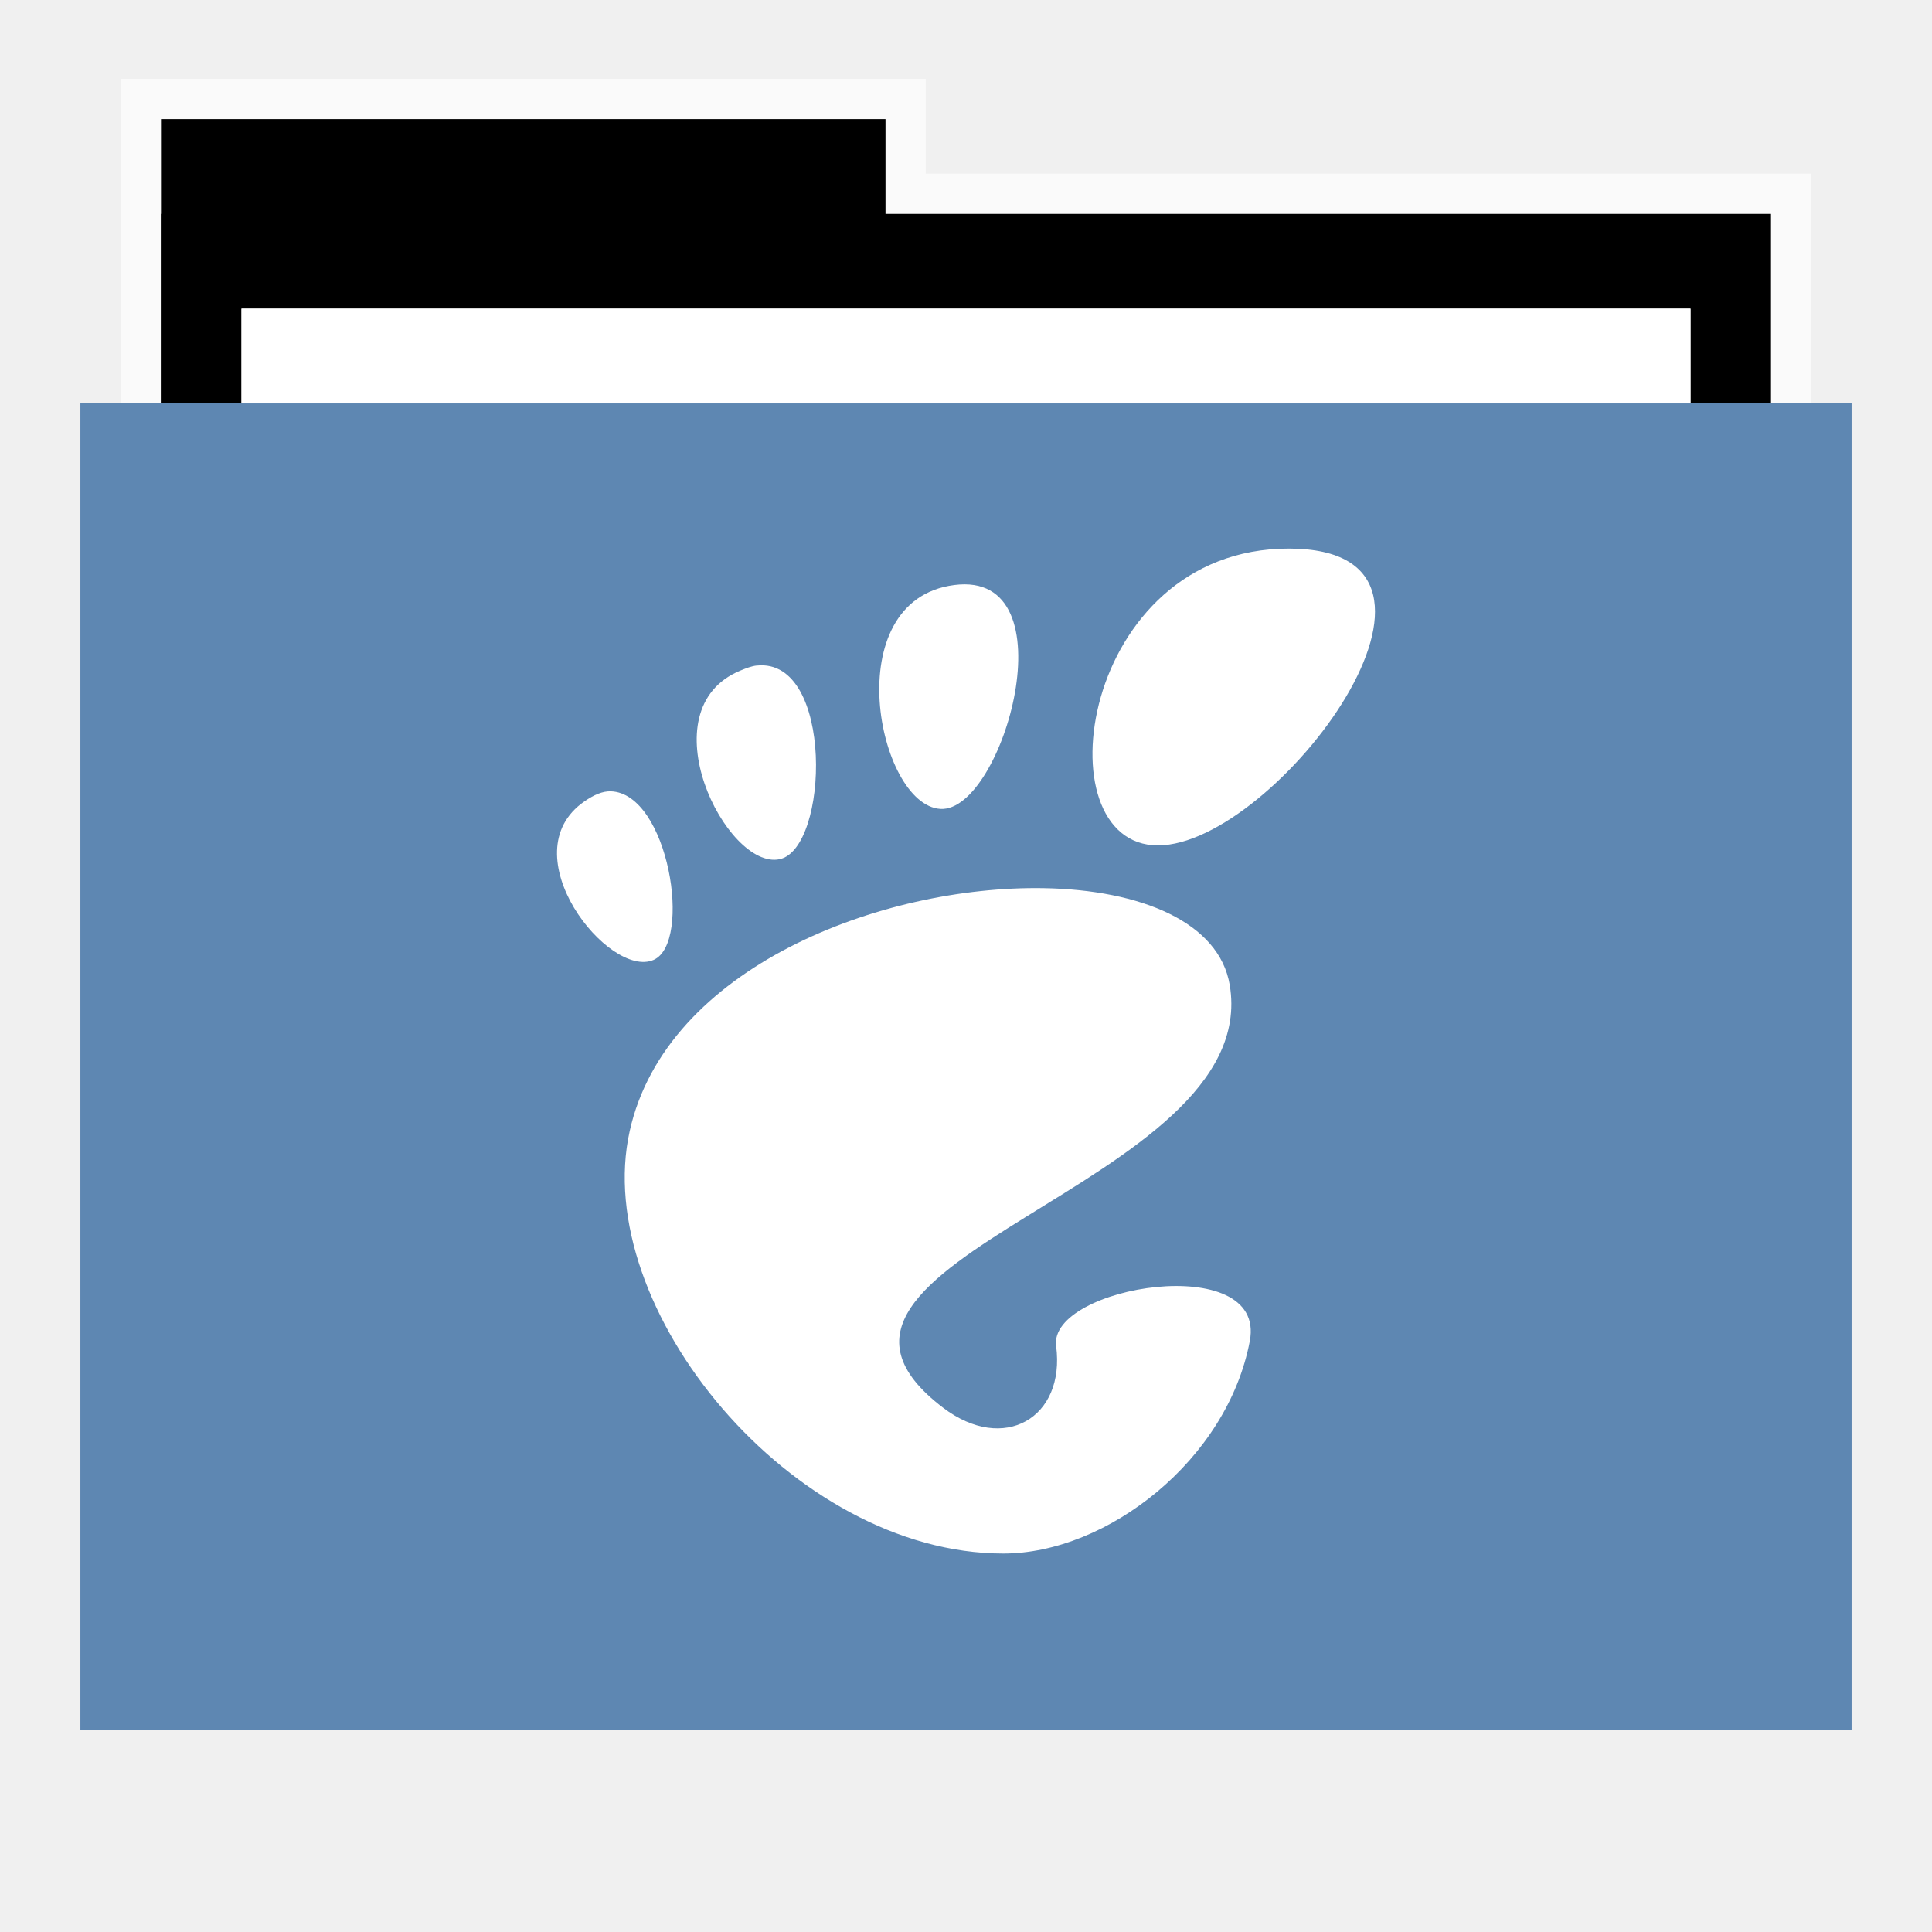
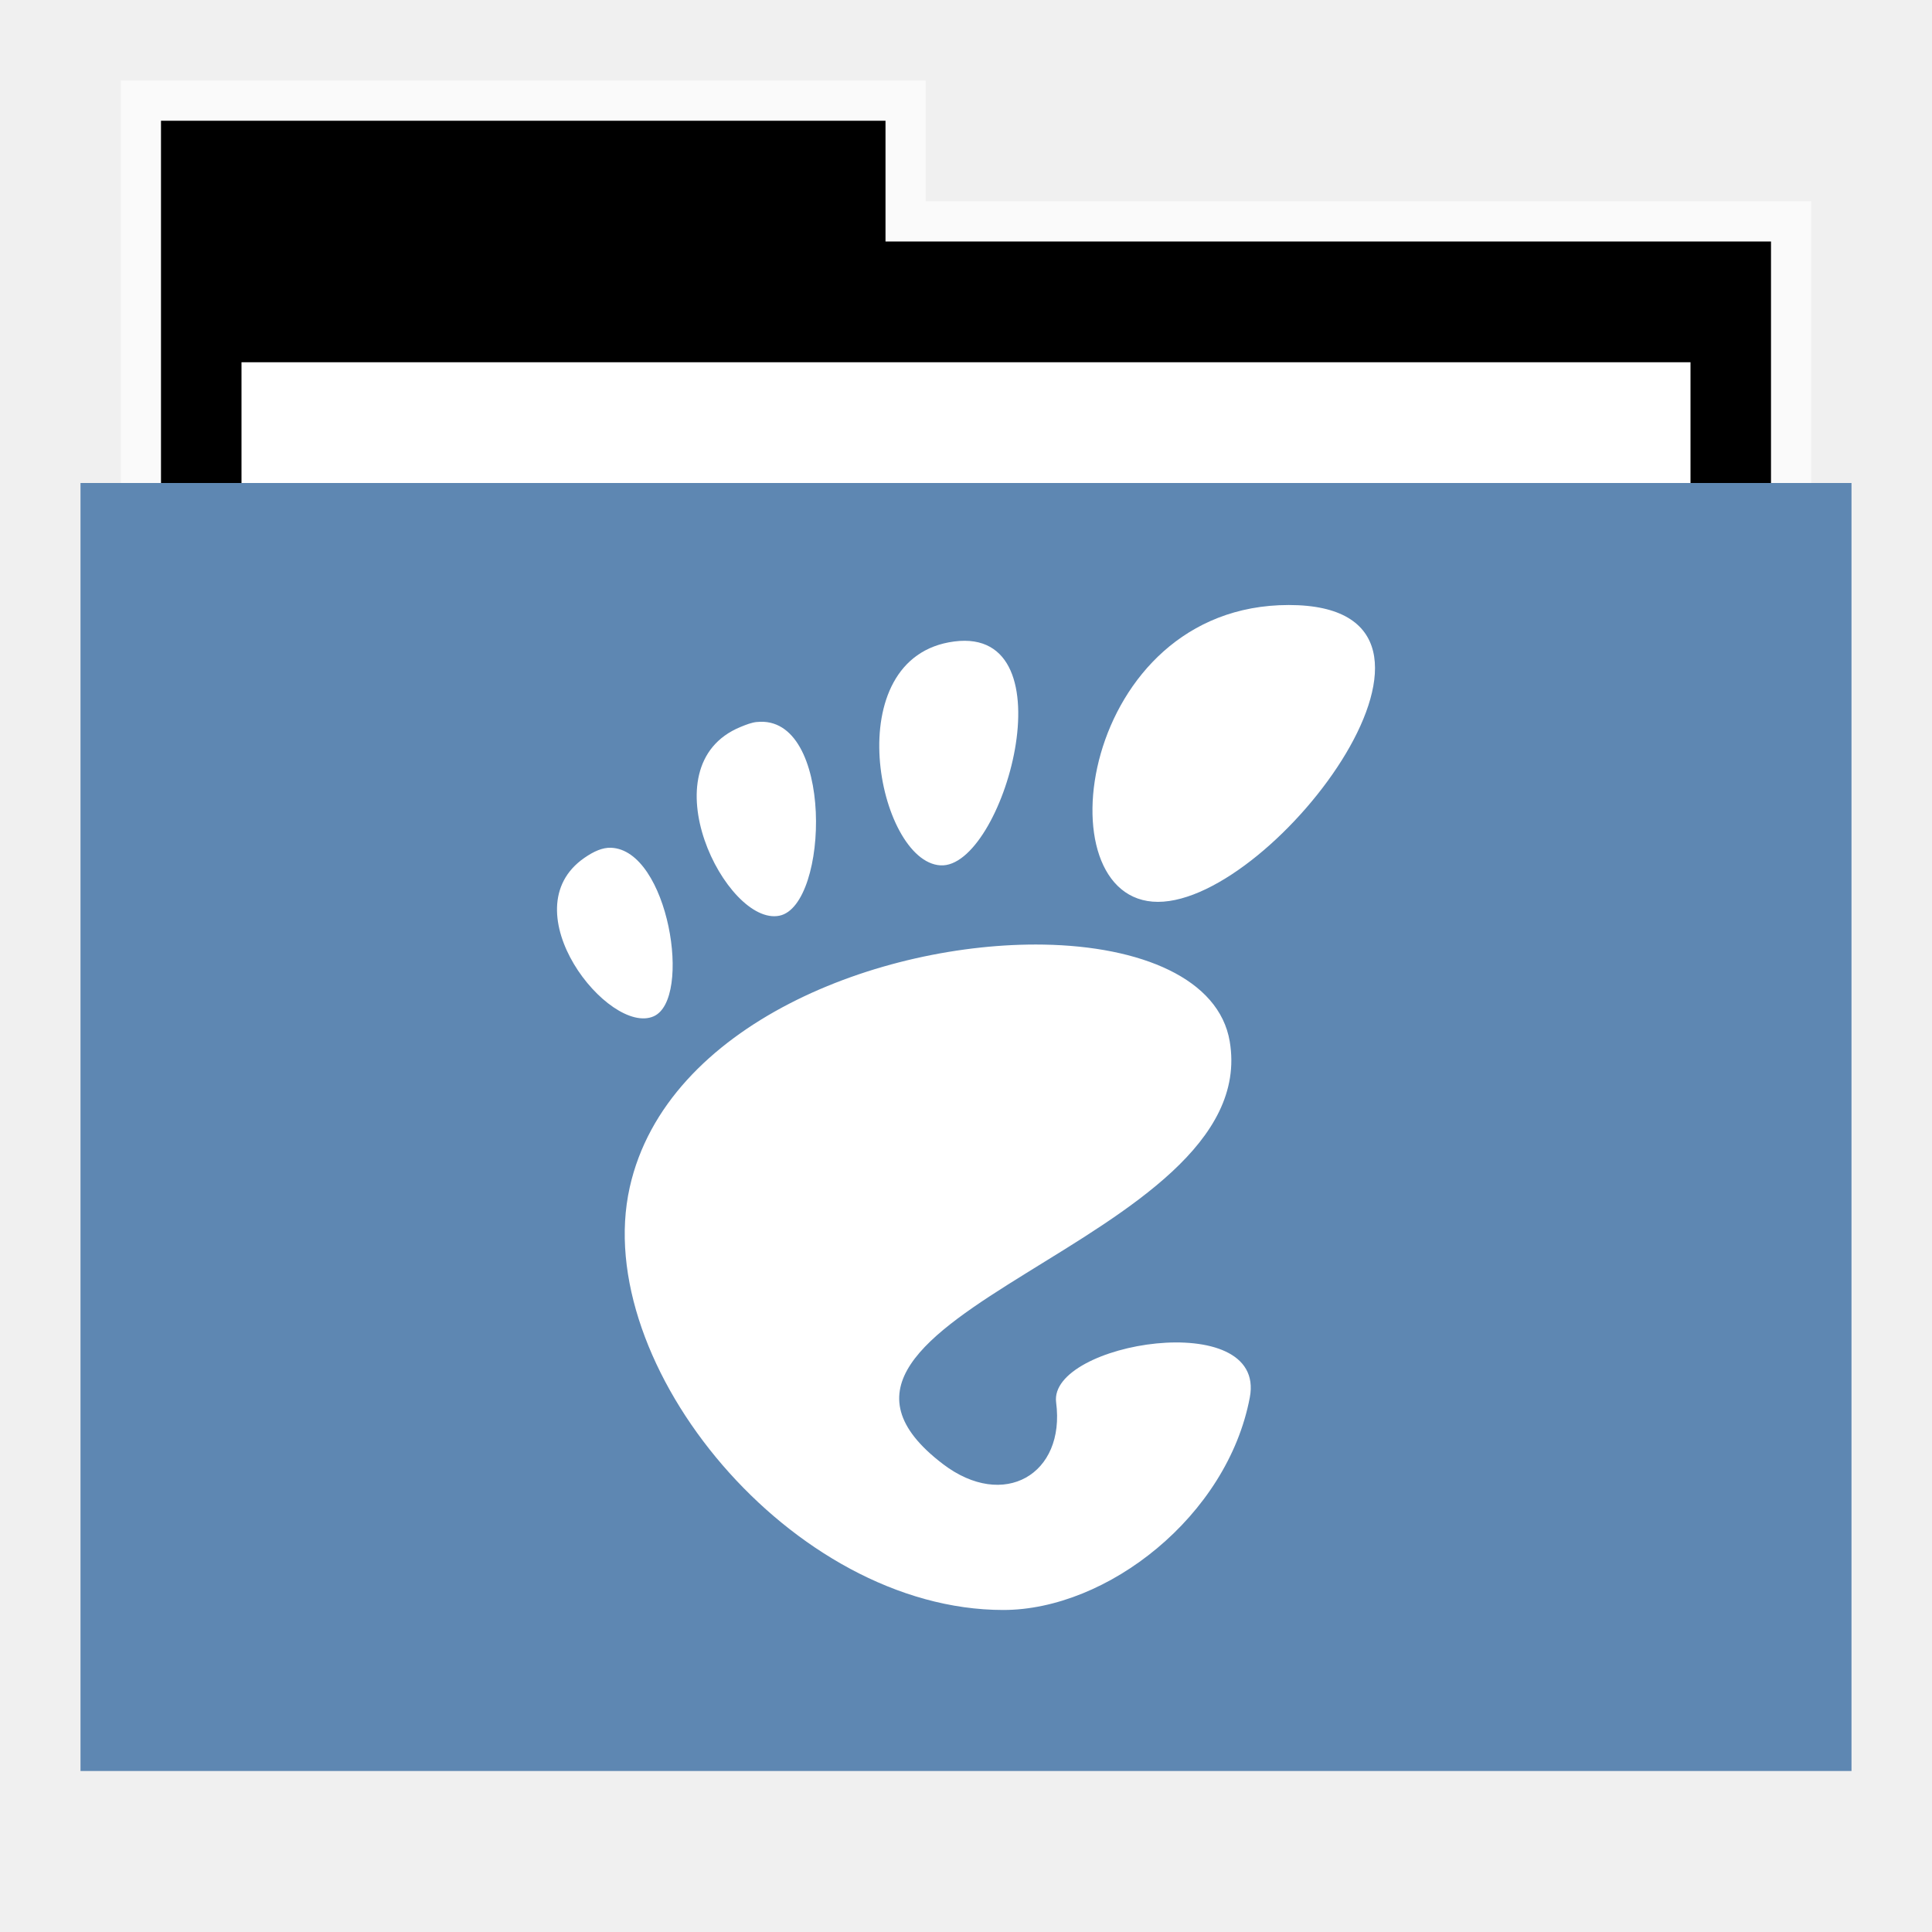
<svg xmlns="http://www.w3.org/2000/svg" width="48" version="1.1" height="48">
-   <path style="opacity:.65;fill:#fff;stroke:none" id="rect4154" d="m 3,1.959 0,9.342 42,0 0,-6.987 -22,0 0,-2.356 z" />
-   <g id="folderLayer">
-     <g style="stroke:none">
-       <g id="g3053" transform="matrix(1,0,0,1.177332,0,-5.282334)">
-         <rect width="18" x="4" y="7" height="10" id="folderTab" />
-         <rect width="40" x="4" y="9" height="30" id="folderBackground" />
-         <rect width="36" x="6" y="11" height="28" style="fill:#fff" id="folderPaper" />
-         <rect width="44" x="2" y="13" height="28" style="fill:#5e87b2" id="folderFront" />
-       </g>
-       <rect width="36" x="6" y="7.668" height="32.965" style="fill:#fff" id="rect3849" />
-       <rect width="44" x="2" y="10.023" height="32.965" style="fill:#5e87b2" id="rect3851" />
-       <rect width="30" x="9.381" y="11.101" height="30" style="fill:none" id="rect3265" />
-     </g>
-     <g style="fill:#fff" id="layer1" transform="translate(-0.01164113,-0.2459786)">
-       <path style="stroke:none" id="path2999" d="m 32.031,13.875 c -5.197,0 -6.174,7.375 -3.25,7.375 2.923,0 8.447,-7.375 3.25,-7.375 z m -8.312,0.906 c -2.925,0.38 -1.901,5.467 -0.344,5.562 1.557,0.095 3.269,-5.942 0.344,-5.562 z m -4.906,2 c -0.128,0.014 -0.259,0.064 -0.406,0.125 -2.351,0.97 -0.348,4.957 0.969,4.688 1.236,-0.252 1.361,-5.017 -0.562,-4.812 z m -3.625,3.125 c -0.204,-0.007 -0.421,0.087 -0.656,0.25 -1.882,1.3 0.612,4.425 1.719,3.938 0.969,-0.426 0.368,-4.139 -1.062,-4.188 z m 10.75,2.406 c -4.034,-0.068 -9.374,1.967 -10.281,6.031 -0.983,4.398 4.034,10.5 9.281,10.5 2.581,0 5.568,-2.329 6.125,-5.281 0.425,-2.252 -5.008,-1.365 -4.812,0.125 0.234,1.786 -1.3,2.683 -2.812,1.531 -4.814,-3.665 7.968,-5.493 7.125,-10.5 -0.262,-1.558 -2.204,-2.365 -4.625,-2.406 z" />
-     </g>
+   <g id="g7" transform="translate(0,1)">
+     <path style="opacity:.65;fill:#fff" id="rect4154" d="M 3,1 V 12 H 45 V 4 H 23 V 1 Z" />
+     <path id="folderTab" d="M 4,3 V 16 H 44 V 6 H 22 V 3 Z" transform="translate(0,-1)" />
+     <path style="fill:#fff" id="folderPaper" d="m 6,8 h 36 v 33 h -36 Z " />
+     <path style="fill:#5e87b2" id="folderFront" d="m 2,11 h 44 v 32 h -44 Z " />
+   </g>
+   <g style="fill:#fff" id="layer1" transform="translate(-0.01164113,1.15635)">
+     <path id="path2999" d="m 32.031,13.875 c -5.197,0 -6.174,7.375 -3.25,7.375 2.923,0 8.447,-7.375 3.25,-7.375 z m -8.312,0.906 c -2.925,0.38 -1.901,5.467 -0.344,5.562 1.557,0.095 3.269,-5.942 0.344,-5.562 z m -4.906,2 c -0.128,0.014 -0.259,0.064 -0.406,0.125 -2.351,0.97 -0.348,4.957 0.969,4.688 1.236,-0.252 1.361,-5.017 -0.562,-4.812 z m -3.625,3.125 c -0.204,-0.007 -0.421,0.087 -0.656,0.25 -1.882,1.3 0.612,4.425 1.719,3.938 0.969,-0.426 0.368,-4.139 -1.062,-4.188 z m 10.75,2.406 c -4.034,-0.068 -9.374,1.967 -10.281,6.031 -0.983,4.398 4.034,10.5 9.281,10.5 2.581,0 5.568,-2.329 6.125,-5.281 0.425,-2.252 -5.008,-1.365 -4.812,0.125 0.234,1.786 -1.3,2.683 -2.812,1.531 -4.814,-3.665 7.968,-5.493 7.125,-10.5 -0.262,-1.558 -2.204,-2.365 -4.625,-2.406 z" />
  </g>
</svg>
